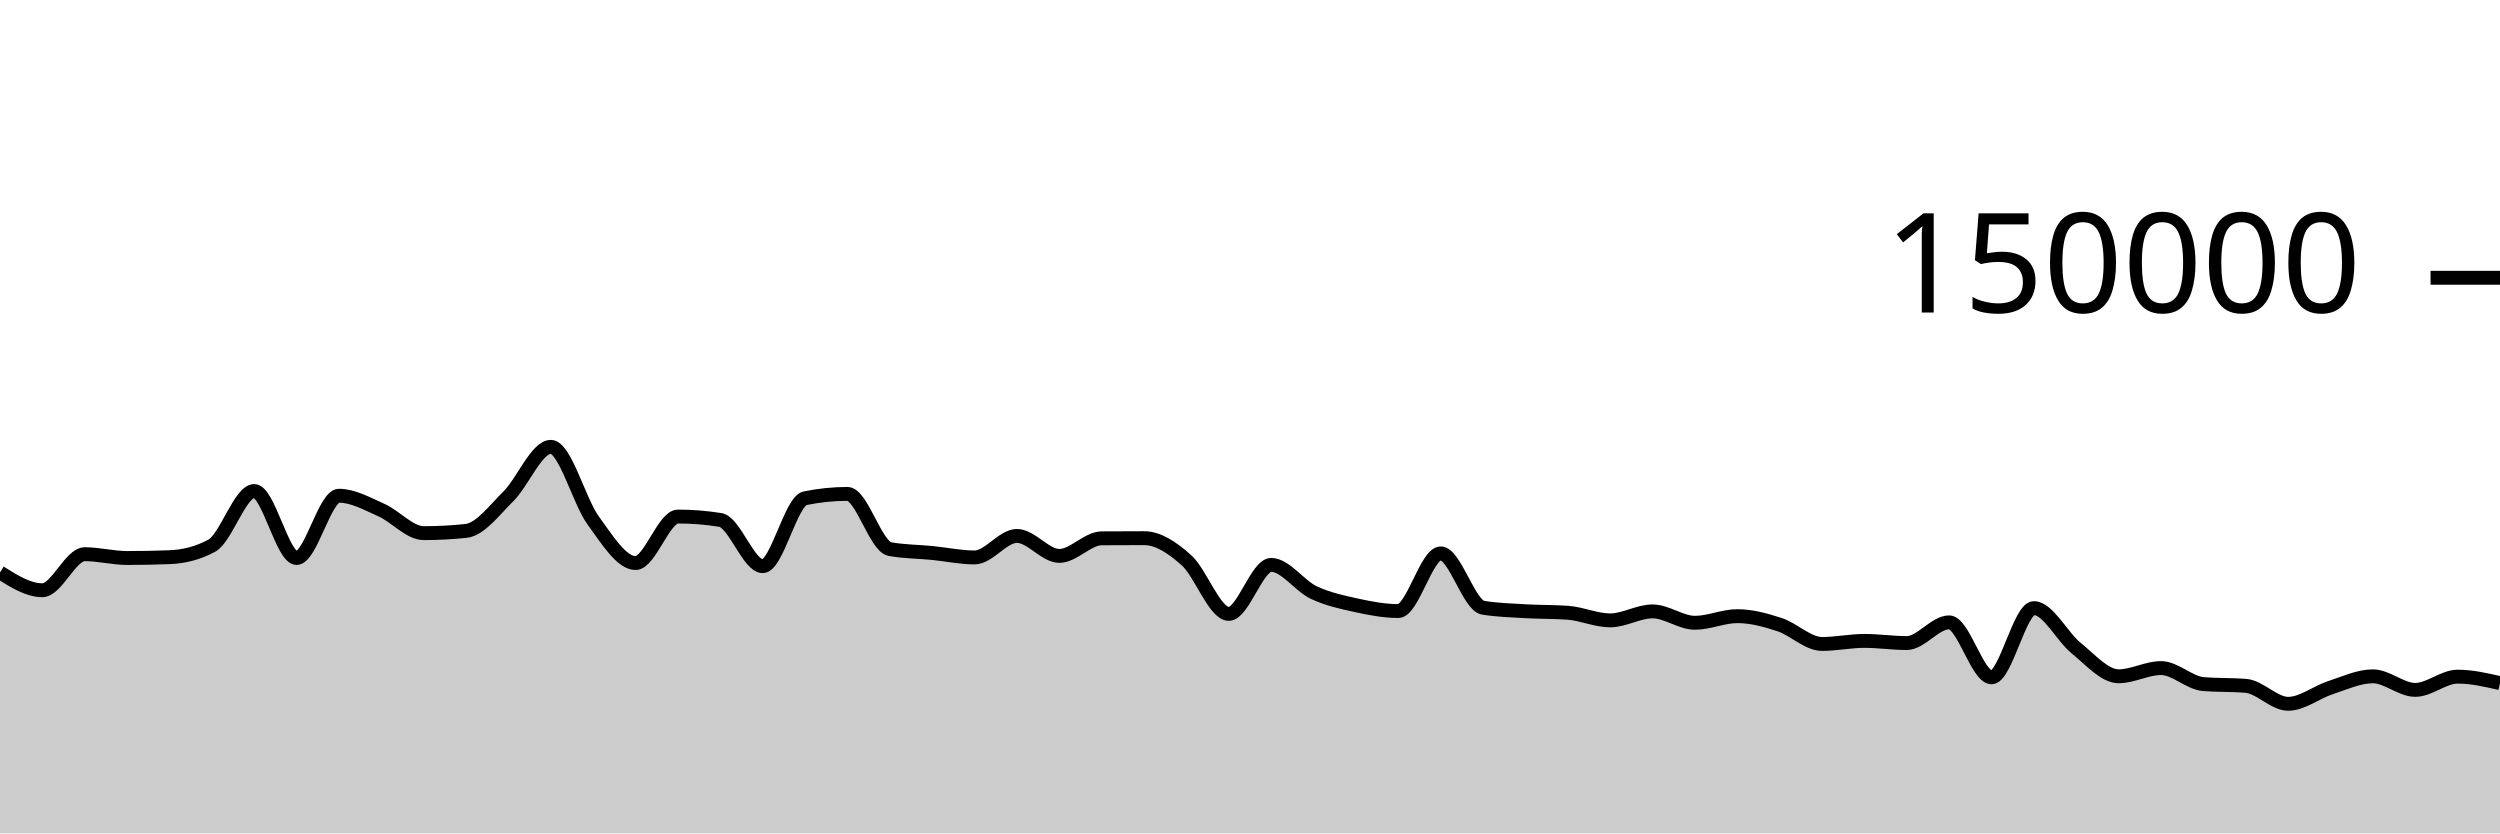
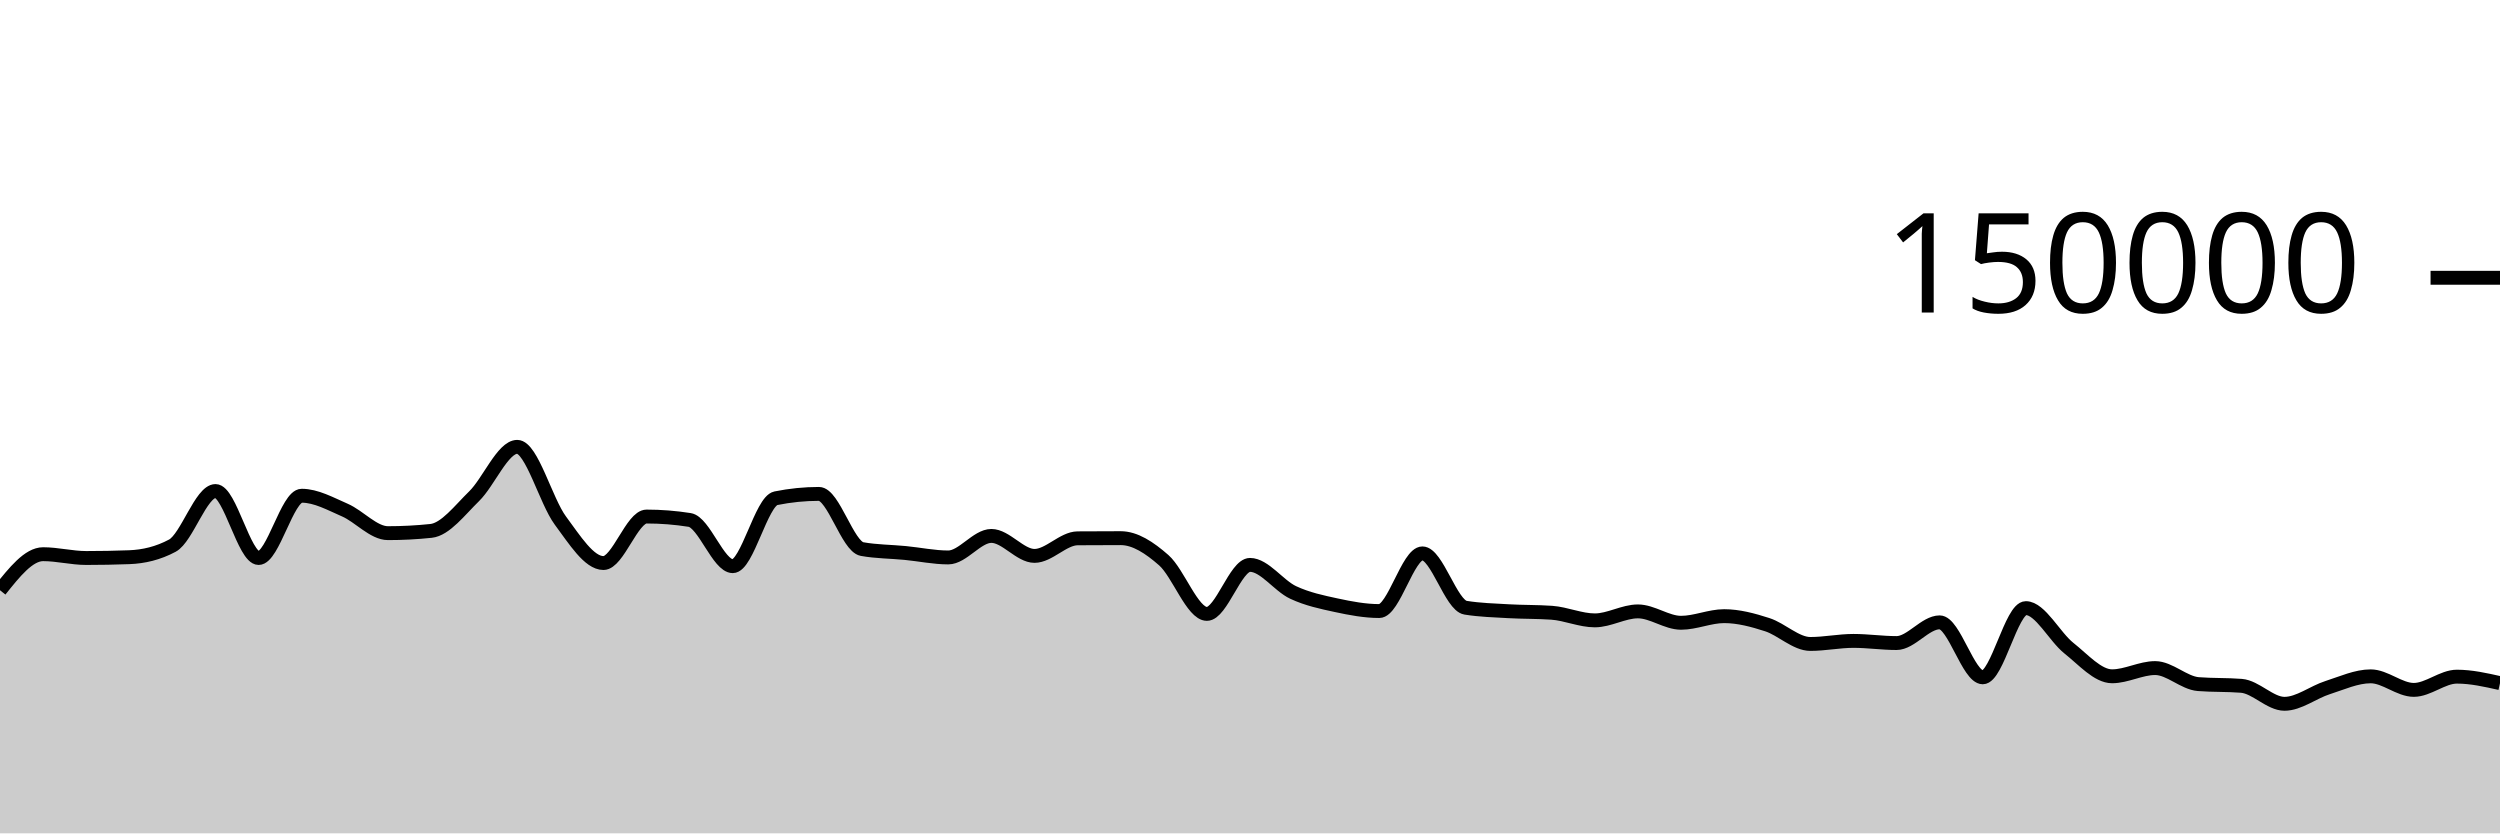
<svg xmlns="http://www.w3.org/2000/svg" viewBox="0 0 180 60">
  <g transform="translate(0,20)">
-     <path class="area" fill="rgba(0, 0, 0, 0.2)" d="M0,21.217C1.017,21.857,2.034,22.497,3.051,22.497C4.068,22.497,5.085,19.902,6.102,19.902C7.119,19.902,8.136,20.176,9.153,20.176C10.169,20.176,11.186,20.157,12.203,20.117C13.22,20.078,14.237,19.84,15.254,19.285C16.271,18.73,17.288,15.354,18.305,15.354C19.322,15.354,20.339,20.176,21.356,20.176C22.373,20.176,23.39,15.693,24.407,15.693C25.424,15.693,26.441,16.276,27.458,16.725C28.475,17.174,29.492,18.386,30.508,18.386C31.525,18.386,32.542,18.333,33.559,18.225C34.576,18.117,35.593,16.736,36.61,15.728C37.627,14.719,38.644,12.173,39.661,12.173C40.678,12.173,41.695,16.083,42.712,17.478C43.729,18.872,44.746,20.54,45.763,20.54C46.78,20.54,47.797,17.191,48.814,17.191C49.831,17.191,50.847,17.273,51.864,17.436C52.881,17.599,53.898,20.764,54.915,20.764C55.932,20.764,56.949,16.083,57.966,15.874C58.983,15.665,60,15.561,61.017,15.561C62.034,15.561,63.051,19.346,64.068,19.533C65.085,19.72,66.102,19.713,67.119,19.814C68.136,19.914,69.153,20.136,70.169,20.136C71.186,20.136,72.203,18.587,73.22,18.587C74.237,18.587,75.254,20.025,76.271,20.025C77.288,20.025,78.305,18.767,79.322,18.759C80.339,18.752,81.356,18.748,82.373,18.748C83.39,18.748,84.407,19.427,85.424,20.336C86.441,21.244,87.458,24.2,88.475,24.2C89.492,24.2,90.508,20.672,91.525,20.672C92.542,20.672,93.559,22.171,94.576,22.655C95.593,23.139,96.61,23.352,97.627,23.576C98.644,23.799,99.661,23.995,100.678,23.995C101.695,23.995,102.712,19.844,103.729,19.844C104.746,19.844,105.763,23.586,106.78,23.755C107.797,23.924,108.814,23.947,109.831,24.008C110.847,24.069,111.864,24.045,112.881,24.118C113.898,24.192,114.915,24.667,115.932,24.667C116.949,24.667,117.966,24.02,118.983,24.02C120,24.02,121.017,24.84,122.034,24.84C123.051,24.84,124.068,24.363,125.085,24.363C126.102,24.363,127.119,24.642,128.136,24.976C129.153,25.31,130.169,26.365,131.186,26.365C132.203,26.365,133.22,26.145,134.237,26.145C135.254,26.145,136.271,26.3,137.288,26.3C138.305,26.3,139.322,24.809,140.339,24.809C141.356,24.809,142.373,28.767,143.39,28.767C144.407,28.767,145.424,23.785,146.441,23.785C147.458,23.785,148.475,25.854,149.492,26.672C150.508,27.49,151.525,28.692,152.542,28.692C153.559,28.692,154.576,28.101,155.593,28.101C156.61,28.101,157.627,29.174,158.644,29.256C159.661,29.338,160.678,29.297,161.695,29.379C162.712,29.461,163.729,30.674,164.746,30.674C165.763,30.674,166.78,29.838,167.797,29.509C168.814,29.179,169.831,28.695,170.847,28.695C171.864,28.695,172.881,29.672,173.898,29.672C174.915,29.672,175.932,28.719,176.949,28.719C177.966,28.719,178.983,28.952,180,29.186L180,40C178.983,40,177.966,40,176.949,40C175.932,40,174.915,40,173.898,40C172.881,40,171.864,40,170.847,40C169.831,40,168.814,40,167.797,40C166.78,40,165.763,40,164.746,40C163.729,40,162.712,40,161.695,40C160.678,40,159.661,40,158.644,40C157.627,40,156.61,40,155.593,40C154.576,40,153.559,40,152.542,40C151.525,40,150.508,40,149.492,40C148.475,40,147.458,40,146.441,40C145.424,40,144.407,40,143.39,40C142.373,40,141.356,40,140.339,40C139.322,40,138.305,40,137.288,40C136.271,40,135.254,40,134.237,40C133.22,40,132.203,40,131.186,40C130.169,40,129.153,40,128.136,40C127.119,40,126.102,40,125.085,40C124.068,40,123.051,40,122.034,40C121.017,40,120,40,118.983,40C117.966,40,116.949,40,115.932,40C114.915,40,113.898,40,112.881,40C111.864,40,110.847,40,109.831,40C108.814,40,107.797,40,106.78,40C105.763,40,104.746,40,103.729,40C102.712,40,101.695,40,100.678,40C99.661,40,98.644,40,97.627,40C96.61,40,95.593,40,94.576,40C93.559,40,92.542,40,91.525,40C90.508,40,89.492,40,88.475,40C87.458,40,86.441,40,85.424,40C84.407,40,83.39,40,82.373,40C81.356,40,80.339,40,79.322,40C78.305,40,77.288,40,76.271,40C75.254,40,74.237,40,73.22,40C72.203,40,71.186,40,70.169,40C69.153,40,68.136,40,67.119,40C66.102,40,65.085,40,64.068,40C63.051,40,62.034,40,61.017,40C60,40,58.983,40,57.966,40C56.949,40,55.932,40,54.915,40C53.898,40,52.881,40,51.864,40C50.847,40,49.831,40,48.814,40C47.797,40,46.78,40,45.763,40C44.746,40,43.729,40,42.712,40C41.695,40,40.678,40,39.661,40C38.644,40,37.627,40,36.61,40C35.593,40,34.576,40,33.559,40C32.542,40,31.525,40,30.508,40C29.492,40,28.475,40,27.458,40C26.441,40,25.424,40,24.407,40C23.39,40,22.373,40,21.356,40C20.339,40,19.322,40,18.305,40C17.288,40,16.271,40,15.254,40C14.237,40,13.22,40,12.203,40C11.186,40,10.169,40,9.153,40C8.136,40,7.119,40,6.102,40C5.085,40,4.068,40,3.051,40C2.034,40,1.017,40,0,40Z" />
-     <path class="line" stroke="black" fill="none" d="M0,21.217C1.017,21.857,2.034,22.497,3.051,22.497C4.068,22.497,5.085,19.902,6.102,19.902C7.119,19.902,8.136,20.176,9.153,20.176C10.169,20.176,11.186,20.157,12.203,20.117C13.22,20.078,14.237,19.84,15.254,19.285C16.271,18.73,17.288,15.354,18.305,15.354C19.322,15.354,20.339,20.176,21.356,20.176C22.373,20.176,23.39,15.693,24.407,15.693C25.424,15.693,26.441,16.276,27.458,16.725C28.475,17.174,29.492,18.386,30.508,18.386C31.525,18.386,32.542,18.333,33.559,18.225C34.576,18.117,35.593,16.736,36.61,15.728C37.627,14.719,38.644,12.173,39.661,12.173C40.678,12.173,41.695,16.083,42.712,17.478C43.729,18.872,44.746,20.54,45.763,20.54C46.78,20.54,47.797,17.191,48.814,17.191C49.831,17.191,50.847,17.273,51.864,17.436C52.881,17.599,53.898,20.764,54.915,20.764C55.932,20.764,56.949,16.083,57.966,15.874C58.983,15.665,60,15.561,61.017,15.561C62.034,15.561,63.051,19.346,64.068,19.533C65.085,19.72,66.102,19.713,67.119,19.814C68.136,19.914,69.153,20.136,70.169,20.136C71.186,20.136,72.203,18.587,73.22,18.587C74.237,18.587,75.254,20.025,76.271,20.025C77.288,20.025,78.305,18.767,79.322,18.759C80.339,18.752,81.356,18.748,82.373,18.748C83.39,18.748,84.407,19.427,85.424,20.336C86.441,21.244,87.458,24.2,88.475,24.2C89.492,24.2,90.508,20.672,91.525,20.672C92.542,20.672,93.559,22.171,94.576,22.655C95.593,23.139,96.61,23.352,97.627,23.576C98.644,23.799,99.661,23.995,100.678,23.995C101.695,23.995,102.712,19.844,103.729,19.844C104.746,19.844,105.763,23.586,106.78,23.755C107.797,23.924,108.814,23.947,109.831,24.008C110.847,24.069,111.864,24.045,112.881,24.118C113.898,24.192,114.915,24.667,115.932,24.667C116.949,24.667,117.966,24.02,118.983,24.02C120,24.02,121.017,24.84,122.034,24.84C123.051,24.84,124.068,24.363,125.085,24.363C126.102,24.363,127.119,24.642,128.136,24.976C129.153,25.31,130.169,26.365,131.186,26.365C132.203,26.365,133.22,26.145,134.237,26.145C135.254,26.145,136.271,26.3,137.288,26.3C138.305,26.3,139.322,24.809,140.339,24.809C141.356,24.809,142.373,28.767,143.39,28.767C144.407,28.767,145.424,23.785,146.441,23.785C147.458,23.785,148.475,25.854,149.492,26.672C150.508,27.49,151.525,28.692,152.542,28.692C153.559,28.692,154.576,28.101,155.593,28.101C156.61,28.101,157.627,29.174,158.644,29.256C159.661,29.338,160.678,29.297,161.695,29.379C162.712,29.461,163.729,30.674,164.746,30.674C165.763,30.674,166.78,29.838,167.797,29.509C168.814,29.179,169.831,28.695,170.847,28.695C171.864,28.695,172.881,29.672,173.898,29.672C174.915,29.672,175.932,28.719,176.949,28.719C177.966,28.719,178.983,28.952,180,29.186" />
+     <path class="area" fill="rgba(0, 0, 0, 0.2)" d="M0,22.497C1.034,21.199,2.069,19.902,3.103,19.902C4.138,19.902,5.172,20.176,6.207,20.176C7.241,20.176,8.276,20.157,9.31,20.118C10.345,20.078,11.379,19.84,12.414,19.285C13.448,18.73,14.483,15.354,15.517,15.354C16.552,15.354,17.586,20.177,18.621,20.177C19.655,20.177,20.69,15.693,21.724,15.693C22.759,15.693,23.793,16.276,24.828,16.725C25.862,17.174,26.897,18.387,27.931,18.387C28.966,18.387,30,18.333,31.034,18.225C32.069,18.117,33.103,16.736,34.138,15.727C35.172,14.719,36.207,12.173,37.241,12.173C38.276,12.173,39.31,16.083,40.345,17.478C41.379,18.872,42.414,20.539,43.448,20.539C44.483,20.539,45.517,17.191,46.552,17.191C47.586,17.191,48.621,17.273,49.655,17.436C50.69,17.599,51.724,20.764,52.759,20.764C53.793,20.764,54.828,16.084,55.862,15.874C56.897,15.665,57.931,15.561,58.966,15.561C60,15.561,61.034,19.346,62.069,19.533C63.103,19.72,64.138,19.713,65.172,19.814C66.207,19.914,67.241,20.136,68.276,20.136C69.31,20.136,70.345,18.586,71.379,18.586C72.414,18.586,73.448,20.025,74.483,20.025C75.517,20.025,76.552,18.767,77.586,18.759C78.621,18.751,79.655,18.747,80.69,18.747C81.724,18.747,82.759,19.427,83.793,20.336C84.828,21.245,85.862,24.201,86.897,24.201C87.931,24.201,88.966,20.672,90,20.672C91.034,20.672,92.069,22.171,93.103,22.655C94.138,23.139,95.172,23.353,96.207,23.576C97.241,23.799,98.276,23.995,99.31,23.995C100.345,23.995,101.379,19.844,102.414,19.844C103.448,19.844,104.483,23.587,105.517,23.755C106.552,23.924,107.586,23.947,108.621,24.008C109.655,24.068,110.69,24.045,111.724,24.118C112.759,24.192,113.793,24.667,114.828,24.667C115.862,24.667,116.897,24.02,117.931,24.02C118.966,24.02,120,24.84,121.034,24.84C122.069,24.84,123.103,24.363,124.138,24.363C125.172,24.363,126.207,24.642,127.241,24.976C128.276,25.309,129.31,26.365,130.345,26.365C131.379,26.365,132.414,26.145,133.448,26.145C134.483,26.145,135.517,26.3,136.552,26.3C137.586,26.3,138.621,24.809,139.655,24.809C140.69,24.809,141.724,28.767,142.759,28.767C143.793,28.767,144.828,23.785,145.862,23.785C146.897,23.785,147.931,25.854,148.966,26.672C150,27.49,151.034,28.693,152.069,28.693C153.103,28.693,154.138,28.101,155.172,28.101C156.207,28.101,157.241,29.174,158.276,29.256C159.31,29.338,160.345,29.297,161.379,29.379C162.414,29.461,163.448,30.674,164.483,30.674C165.517,30.674,166.552,29.838,167.586,29.509C168.621,29.179,169.655,28.696,170.69,28.696C171.724,28.696,172.759,29.672,173.793,29.672C174.828,29.672,175.862,28.719,176.897,28.719C177.931,28.719,178.966,28.953,180,29.186L180,40C178.966,40,177.931,40,176.897,40C175.862,40,174.828,40,173.793,40C172.759,40,171.724,40,170.69,40C169.655,40,168.621,40,167.586,40C166.552,40,165.517,40,164.483,40C163.448,40,162.414,40,161.379,40C160.345,40,159.31,40,158.276,40C157.241,40,156.207,40,155.172,40C154.138,40,153.103,40,152.069,40C151.034,40,150,40,148.966,40C147.931,40,146.897,40,145.862,40C144.828,40,143.793,40,142.759,40C141.724,40,140.69,40,139.655,40C138.621,40,137.586,40,136.552,40C135.517,40,134.483,40,133.448,40C132.414,40,131.379,40,130.345,40C129.31,40,128.276,40,127.241,40C126.207,40,125.172,40,124.138,40C123.103,40,122.069,40,121.034,40C120,40,118.966,40,117.931,40C116.897,40,115.862,40,114.828,40C113.793,40,112.759,40,111.724,40C110.69,40,109.655,40,108.621,40C107.586,40,106.552,40,105.517,40C104.483,40,103.448,40,102.414,40C101.379,40,100.345,40,99.31,40C98.276,40,97.241,40,96.207,40C95.172,40,94.138,40,93.103,40C92.069,40,91.034,40,90,40C88.966,40,87.931,40,86.897,40C85.862,40,84.828,40,83.793,40C82.759,40,81.724,40,80.69,40C79.655,40,78.621,40,77.586,40C76.552,40,75.517,40,74.483,40C73.448,40,72.414,40,71.379,40C70.345,40,69.31,40,68.276,40C67.241,40,66.207,40,65.172,40C64.138,40,63.103,40,62.069,40C61.034,40,60,40,58.966,40C57.931,40,56.897,40,55.862,40C54.828,40,53.793,40,52.759,40C51.724,40,50.69,40,49.655,40C48.621,40,47.586,40,46.552,40C45.517,40,44.483,40,43.448,40C42.414,40,41.379,40,40.345,40C39.31,40,38.276,40,37.241,40C36.207,40,35.172,40,34.138,40C33.103,40,32.069,40,31.034,40C30,40,28.966,40,27.931,40C26.897,40,25.862,40,24.828,40C23.793,40,22.759,40,21.724,40C20.69,40,19.655,40,18.621,40C17.586,40,16.552,40,15.517,40C14.483,40,13.448,40,12.414,40C11.379,40,10.345,40,9.31,40C8.276,40,7.241,40,6.207,40C5.172,40,4.138,40,3.103,40C2.069,40,1.034,40,0,40Z" />
+     <path class="line" stroke="black" fill="none" d="M0,22.497C1.034,21.199,2.069,19.902,3.103,19.902C4.138,19.902,5.172,20.176,6.207,20.176C7.241,20.176,8.276,20.157,9.31,20.118C10.345,20.078,11.379,19.84,12.414,19.285C13.448,18.73,14.483,15.354,15.517,15.354C16.552,15.354,17.586,20.177,18.621,20.177C19.655,20.177,20.69,15.693,21.724,15.693C22.759,15.693,23.793,16.276,24.828,16.725C25.862,17.174,26.897,18.387,27.931,18.387C28.966,18.387,30,18.333,31.034,18.225C32.069,18.117,33.103,16.736,34.138,15.727C35.172,14.719,36.207,12.173,37.241,12.173C38.276,12.173,39.31,16.083,40.345,17.478C41.379,18.872,42.414,20.539,43.448,20.539C44.483,20.539,45.517,17.191,46.552,17.191C47.586,17.191,48.621,17.273,49.655,17.436C50.69,17.599,51.724,20.764,52.759,20.764C53.793,20.764,54.828,16.084,55.862,15.874C56.897,15.665,57.931,15.561,58.966,15.561C60,15.561,61.034,19.346,62.069,19.533C63.103,19.72,64.138,19.713,65.172,19.814C66.207,19.914,67.241,20.136,68.276,20.136C69.31,20.136,70.345,18.586,71.379,18.586C72.414,18.586,73.448,20.025,74.483,20.025C75.517,20.025,76.552,18.767,77.586,18.759C78.621,18.751,79.655,18.747,80.69,18.747C81.724,18.747,82.759,19.427,83.793,20.336C84.828,21.245,85.862,24.201,86.897,24.201C87.931,24.201,88.966,20.672,90,20.672C91.034,20.672,92.069,22.171,93.103,22.655C94.138,23.139,95.172,23.353,96.207,23.576C97.241,23.799,98.276,23.995,99.31,23.995C100.345,23.995,101.379,19.844,102.414,19.844C103.448,19.844,104.483,23.587,105.517,23.755C106.552,23.924,107.586,23.947,108.621,24.008C109.655,24.068,110.69,24.045,111.724,24.118C112.759,24.192,113.793,24.667,114.828,24.667C115.862,24.667,116.897,24.02,117.931,24.02C118.966,24.02,120,24.84,121.034,24.84C122.069,24.84,123.103,24.363,124.138,24.363C125.172,24.363,126.207,24.642,127.241,24.976C128.276,25.309,129.31,26.365,130.345,26.365C131.379,26.365,132.414,26.145,133.448,26.145C134.483,26.145,135.517,26.3,136.552,26.3C137.586,26.3,138.621,24.809,139.655,24.809C140.69,24.809,141.724,28.767,142.759,28.767C143.793,28.767,144.828,23.785,145.862,23.785C146.897,23.785,147.931,25.854,148.966,26.672C150,27.49,151.034,28.693,152.069,28.693C153.103,28.693,154.138,28.101,155.172,28.101C156.207,28.101,157.241,29.174,158.276,29.256C159.31,29.338,160.345,29.297,161.379,29.379C162.414,29.461,163.448,30.674,164.483,30.674C165.517,30.674,166.552,29.838,167.586,29.509C168.621,29.179,169.655,28.696,170.69,28.696C171.724,28.696,172.759,29.672,173.793,29.672C174.828,29.672,175.862,28.719,176.897,28.719C177.931,28.719,178.966,28.953,180,29.186" />
    <path class="axis-ceiling" stroke-width="1" stroke="black" fill="none" d="M175,0L180,0" />
    <text class="axis-ceiling-label" font-family="sans-serif" text-anchor="end" font-size="10px" x="170" y="2.5">150000</text>
  </g>
</svg>
